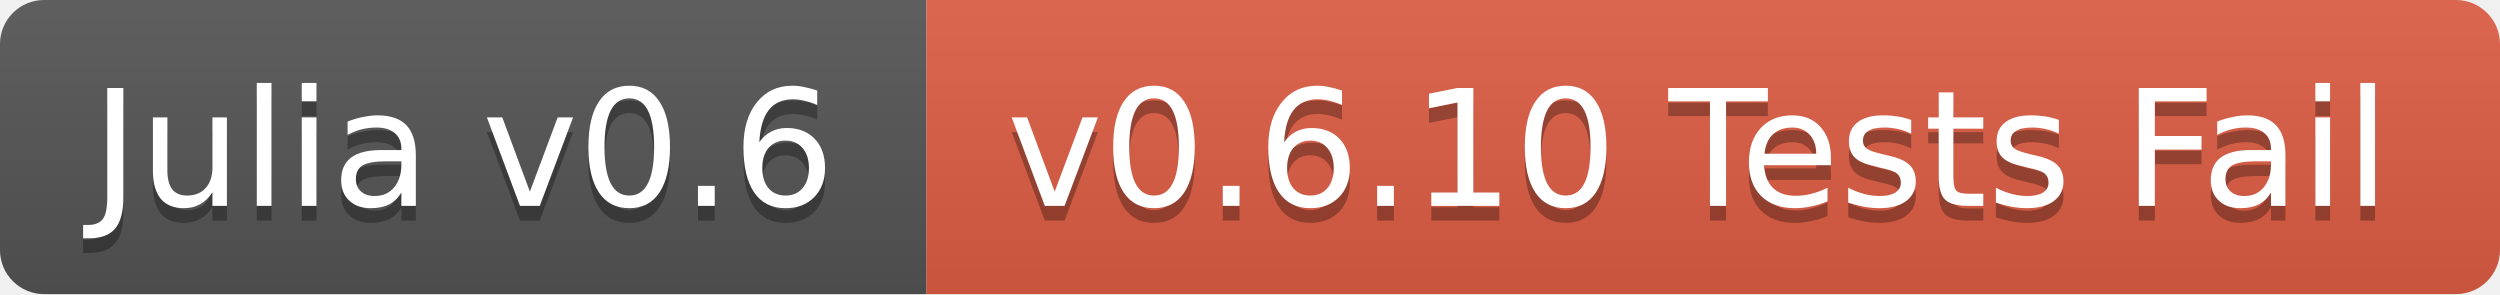
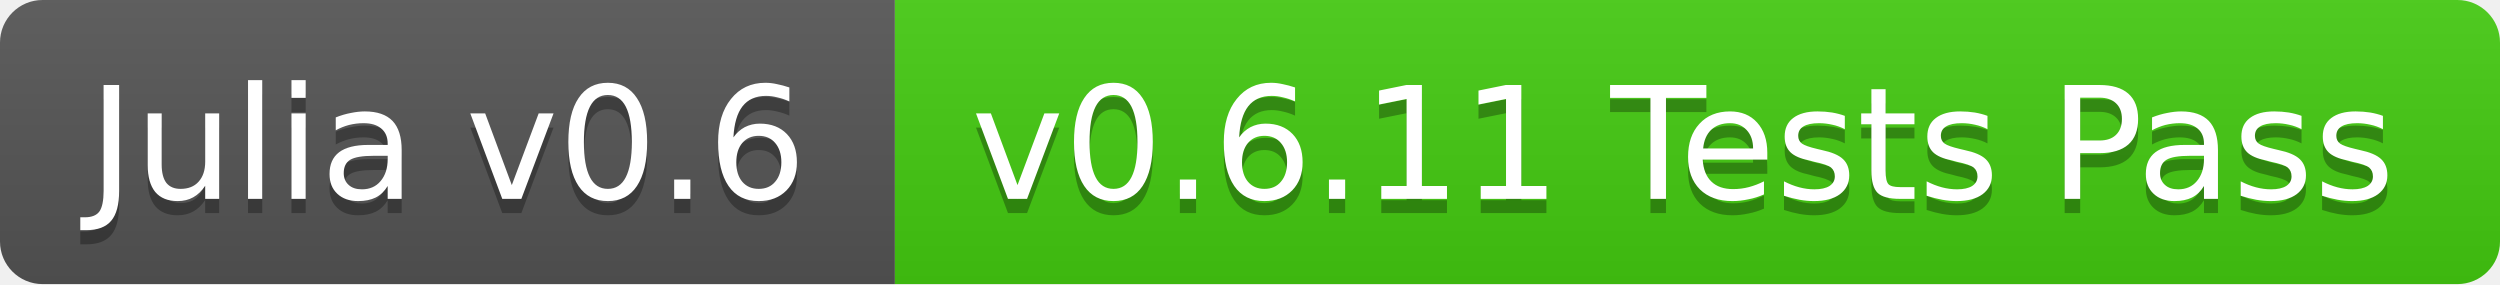
- <svg xmlns="http://www.w3.org/2000/svg" width="170" height="20">
+ <svg xmlns="http://www.w3.org/2000/svg" width="176" height="20">
  <linearGradient id="b" x2="0" y2="100%">
    <stop offset="0" stop-color="#bbb" stop-opacity=".1" />
    <stop offset="1" stop-opacity=".1" />
  </linearGradient>
  <clipPath id="a">
-     <rect width="170" height="20" rx="3" fill="#fff" />
+     <rect width="176" height="20" rx="3" fill="#fff" />
  </clipPath>
  <g clip-path="url(#a)">
    <path fill="#555" d="M0 0h63v20H0z" />
-     <path fill="#e05d44" d="M63 0h107v20H63z" />
-     <path fill="url(#b)" d="M0 0h170v20H0z" />
+     <path fill="#4c1" d="M63 0h113v20H63z" />
+     <path fill="url(#b)" d="M0 0h176v20H0z" />
  </g>
  <g fill="#fff" text-anchor="middle" font-family="DejaVu Sans,Verdana,Geneva,sans-serif" font-size="11">
    <text x="31.5" y="15" fill="#010101" fill-opacity=".3">Julia v0.6</text>
    <text x="31.5" y="14">Julia v0.6</text>
-     <text x="115.5" y="15" fill="#010101" fill-opacity=".3">v0.6.10 Tests Fail</text>
-     <text x="115.5" y="14">v0.6.10 Tests Fail</text>
+     <text x="118.5" y="15" fill="#010101" fill-opacity=".3">v0.6.11 Tests Pass</text>
+     <text x="118.5" y="14">v0.6.11 Tests Pass</text>
  </g>
</svg>
